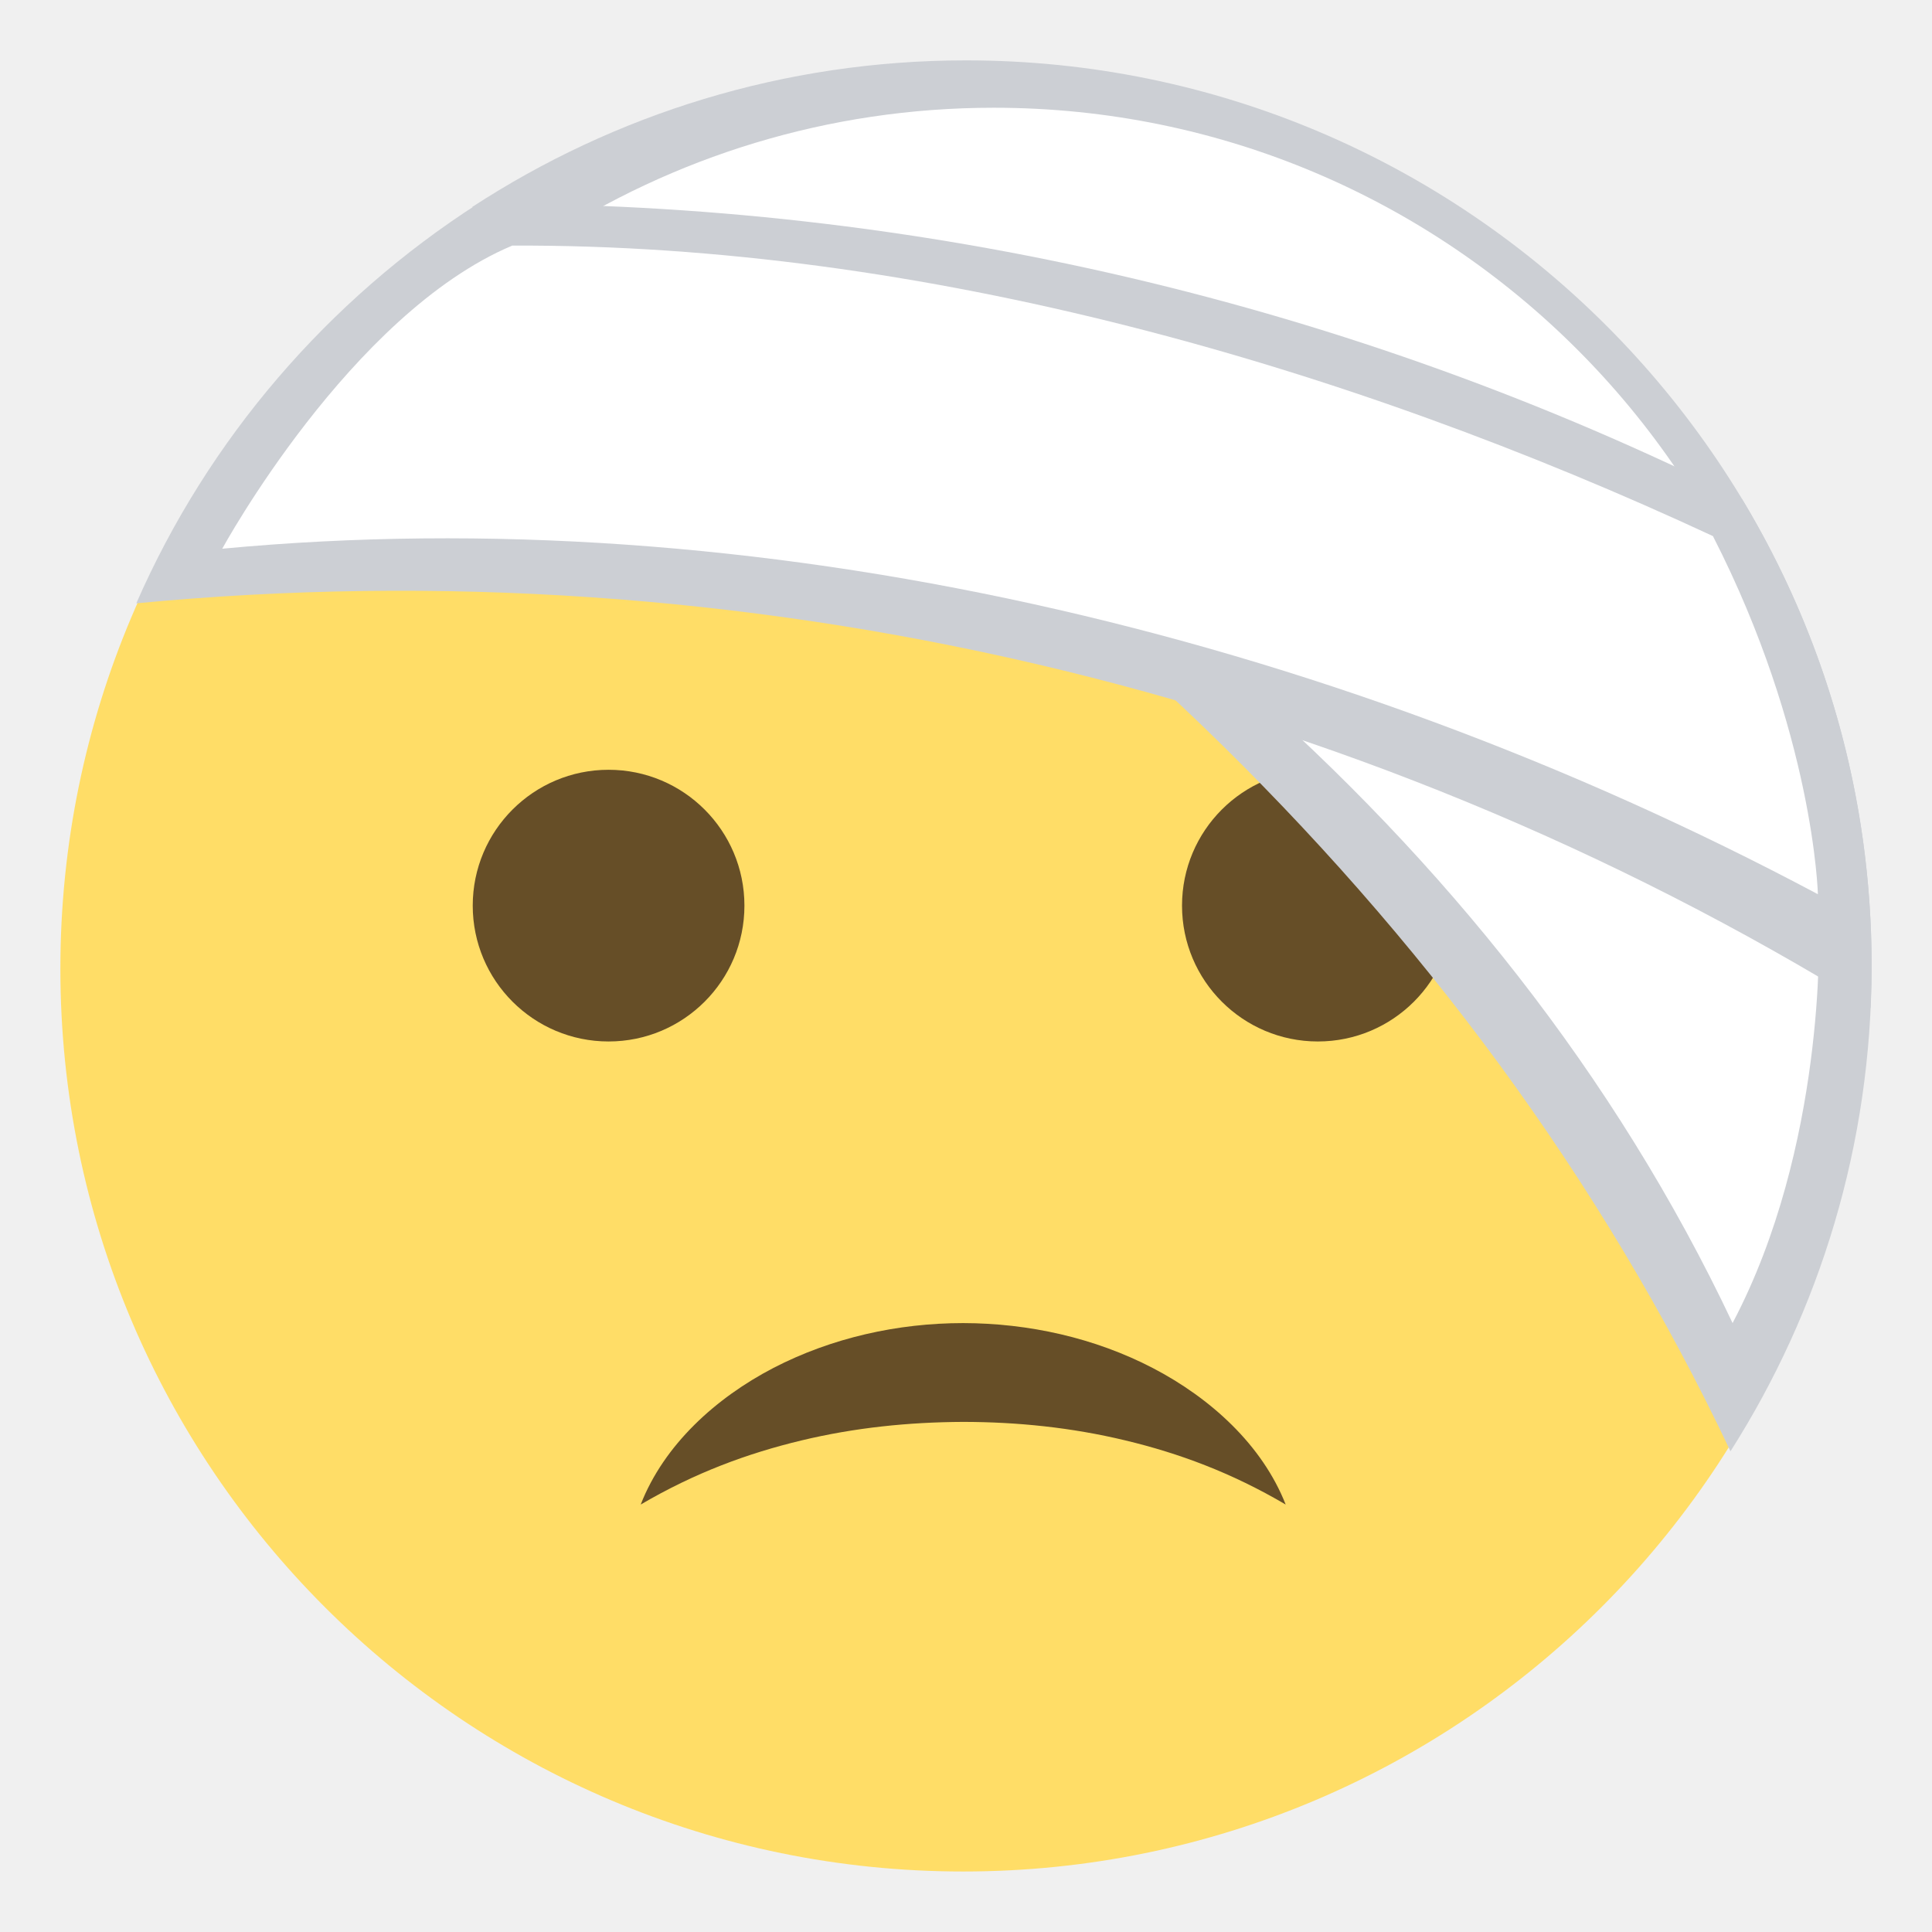
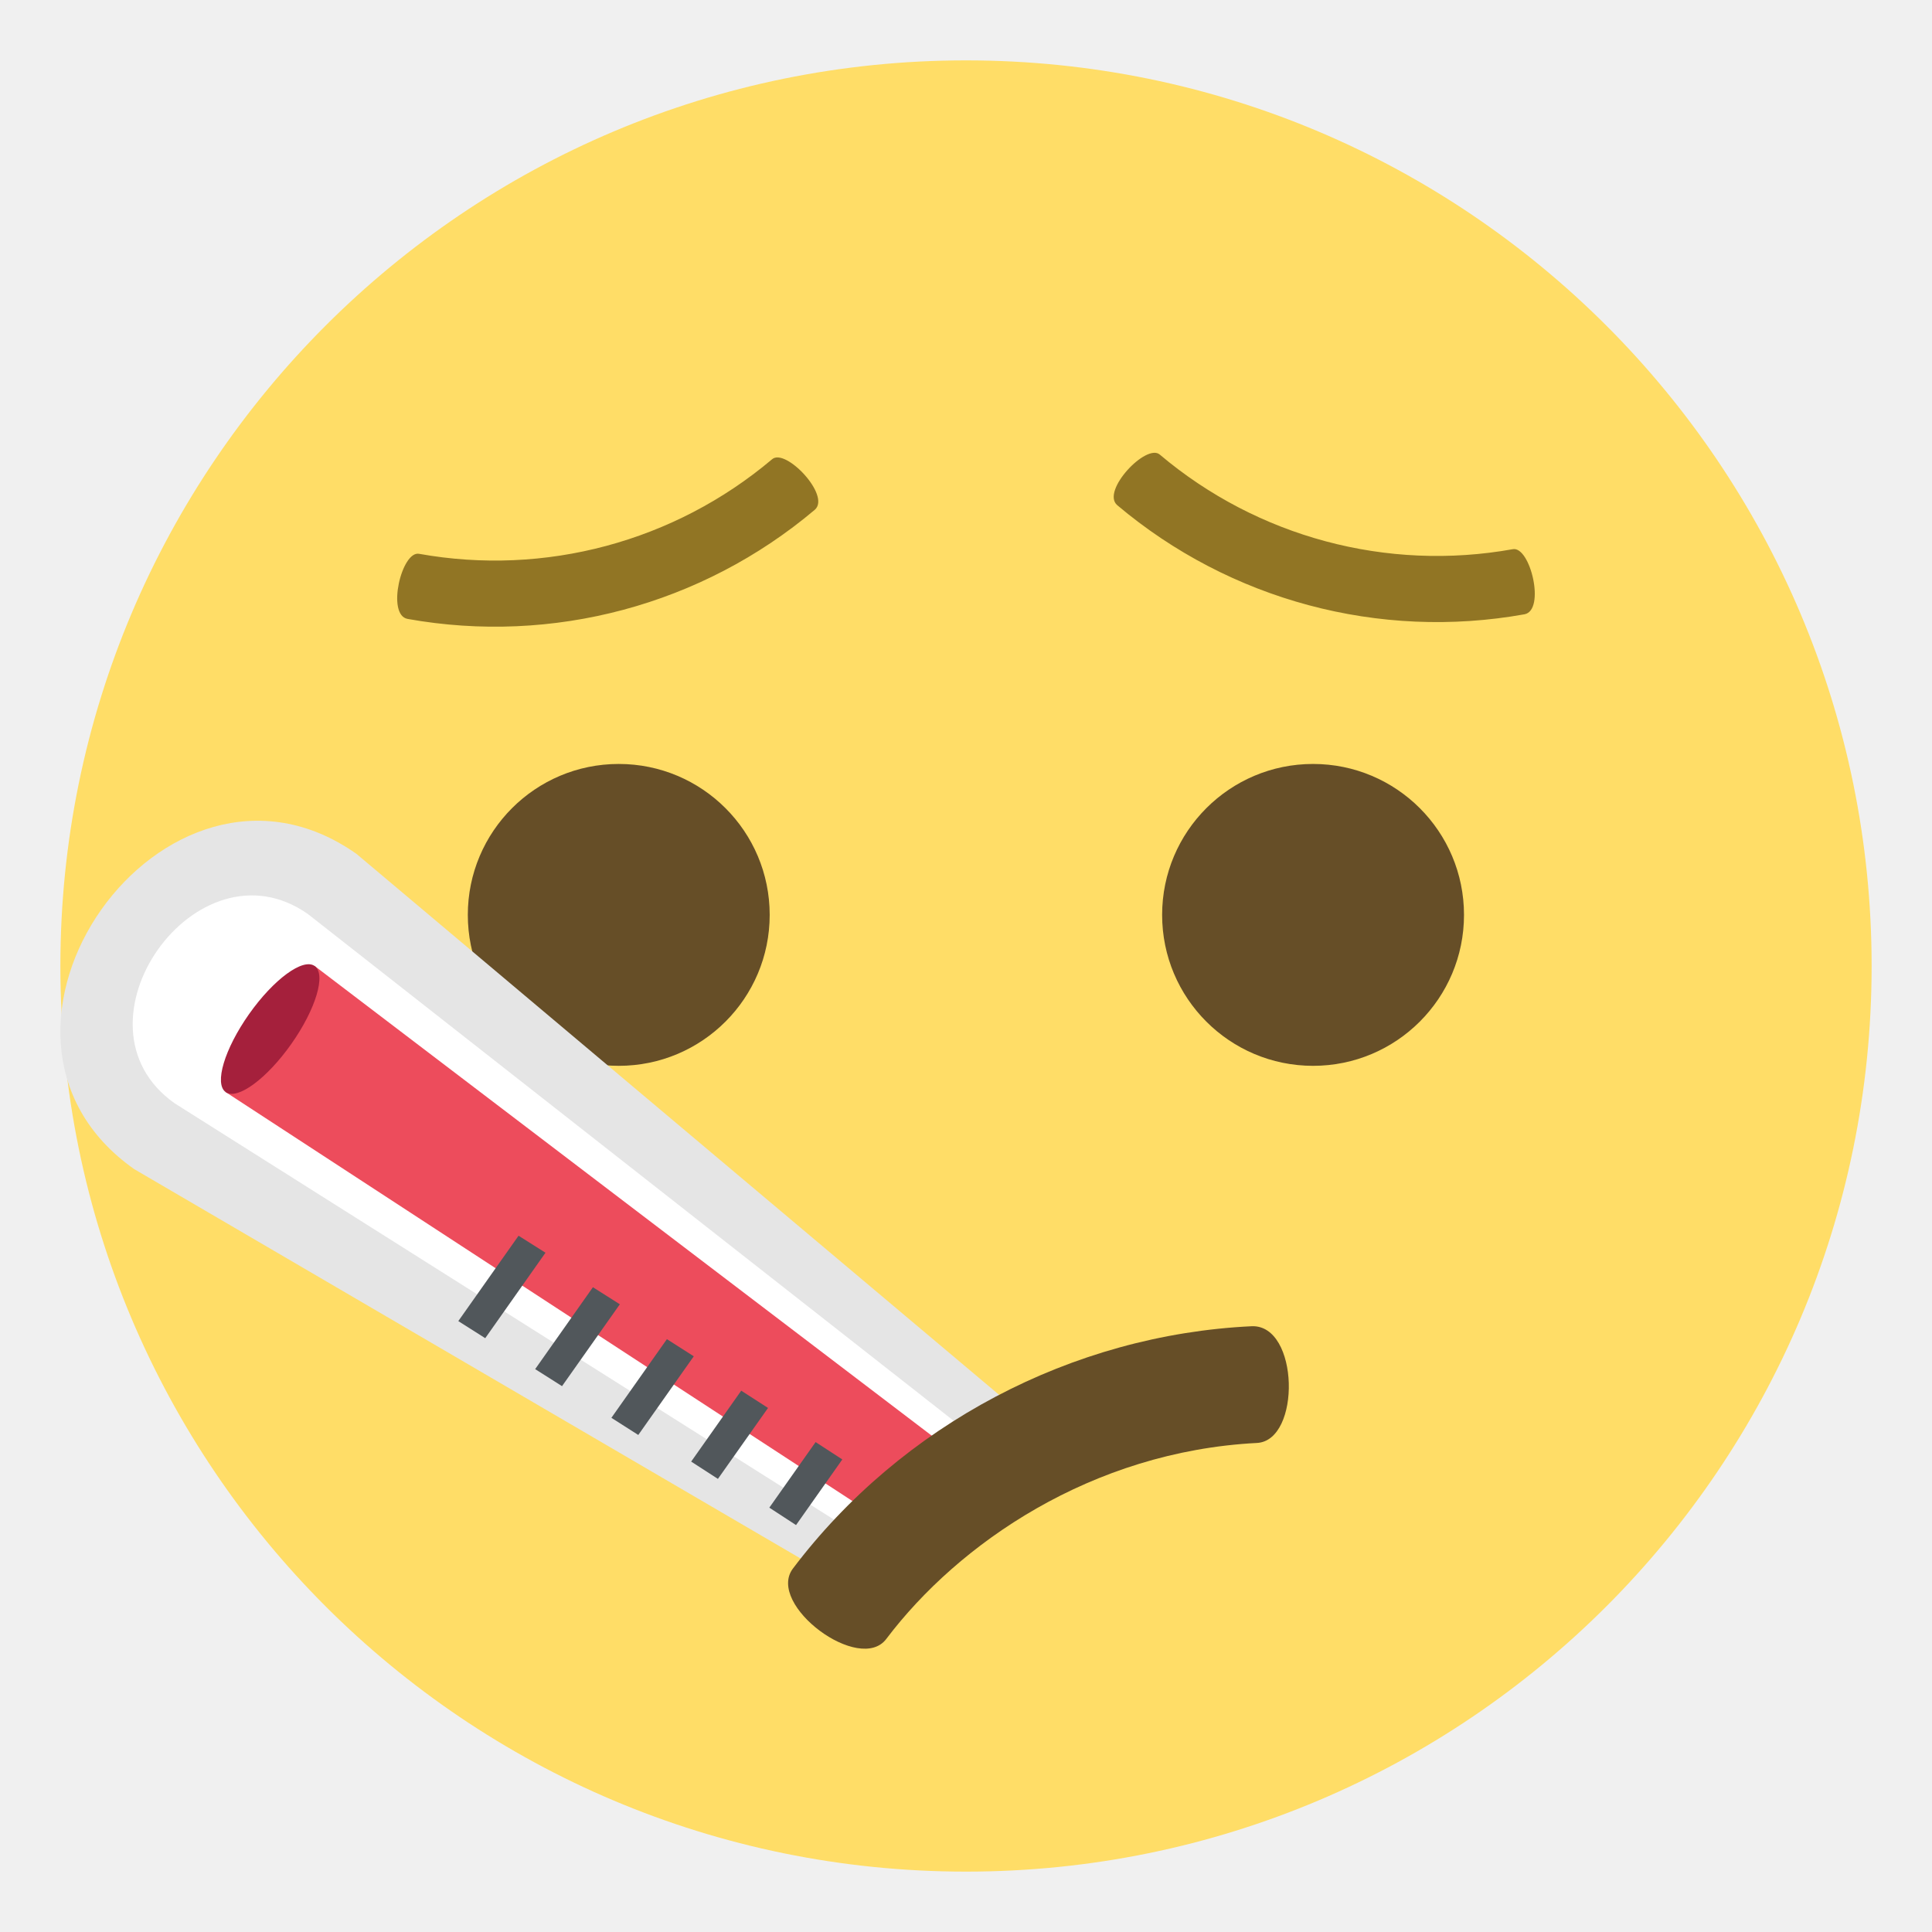
- <svg xmlns="http://www.w3.org/2000/svg" viewBox="0 0 64 64" enable-background="new 0 0 64 64">
-   <circle fill="#ffdd67" cx="31.906" cy="32.09" r="29.906" />
-   <g fill="#664e27">
-     <path d="m42.59 49.84c-1.801-1.059-3.541-1.701-5.322-2.127-1.775-.426-3.566-.609-5.361-.611-1.799.008-3.588.189-5.361.615-1.781.428-3.52 1.066-5.322 2.123.771-1.977 2.484-3.531 4.396-4.525 1.932-1 4.119-1.486 6.287-1.486 2.166.004 4.354.486 6.283 1.49 1.91.994 3.624 2.546 4.4 4.521" />
-     <circle cx="43.656" cy="30" r="4.5" />
-     <circle cx="20.16" cy="30" r="4.5" />
+ <svg xmlns="http://www.w3.org/2000/svg" width="64" height="64" viewBox="0 0 64 64">
+   <circle fill="#FFDD67" cx="32" cy="32" r="30" />
+   <circle fill="#664E27" cx="43.497" cy="30.307" r="5" />
+   <circle fill="#664E27" cx="20.497" cy="30.307" r="5" />
+   <g fill="#917524">
+     <path d="M25.577 15.213a14.232 14.232 0 0 1-11.693 3.133c-.578-.113-1.088 2.021-.385 2.156a16.42 16.42 0 0 0 13.492-3.615c.541-.469-.97-2.061-1.414-1.674zM50.112 18.193c-4.168.748-8.455-.4-11.691-3.133-.443-.389-1.955 1.205-1.412 1.674a16.418 16.418 0 0 0 13.492 3.615c.703-.134.191-2.269-.389-2.156z" />
  </g>
-   <path fill="#cccfd4" d="M32,2c-6.038,0-11.655,1.79-16.361,4.859c17.616,9.12,33.116,23.082,41.685,41.217    C60.28,43.43,62,37.918,62,32C62,15.432,48.568,2,32,2z" />
-   <path fill="#fff" d="m32.919 3.569c-5.501 0-10.618 1.631-14.905 4.427 16.684 7.687 31.572 19.31 39.38 35.832 3.083-5.844 2.858-12.928 2.858-12.928 0-15.09-12.236-27.331-27.331-27.331" />
-   <path fill="#cccfd4" d="m15.826 6.75c14.525-.069 28.896 3.29 41.879 9.779 2.726 4.517 4.295 9.811 4.295 15.471 0 .468-.014.932-.035 1.395-17.14-10.592-37.38-15.325-57.45-13.409 2.387-5.454 6.355-10.05 11.315-13.236" />
-   <path fill="#fff" d="m16.966 8.136c13.587-.06 27.634 3.976 39.777 9.623 3.345 6.539 3.477 11.863 3.477 11.863-16.391-8.722-35.33-13.1-52.858-11.445 0 0 4.239-7.777 9.604-10.04" />
+   <g>
+     <path fill="#E5E5E5" d="M4.446 38.729l24.226 14.156 4.605-6.527-21.466-18.07c-6.368-4.494-13.737 5.95-7.365 10.441z" />
+     <path fill="#FFF" d="M5.785 36.548L29.593 51.58l2.761-3.916-22.149-17.381c-3.69-2.605-8.11 3.659-4.42 6.265z" />
+     <path fill="#ED4C5C" d="M7.478 36.178L29.64 50.639l1.841-2.612L10.424 32z" />
+     <ellipse transform="rotate(-54.808 8.95 34.09)" fill="#A5203C" cx="8.951" cy="34.089" rx="2.556" ry=".857" />
+     <path fill="#51575B" d="M18.07 41.498l-1.996 2.831-.892-.566 1.996-2.828zM20.533 43.206l-1.915 2.712-.89-.564 1.913-2.713zM22.982 44.929l-1.838 2.606-.891-.568 1.839-2.606zM25.442 46.64l-1.66 2.35-.886-.573 1.658-2.349zM27.903 48.346L26.37 50.52l-.885-.577 1.533-2.172z" />
+   </g>
+   <g>
+     <path fill="#664E27" d="M41.467 43.933c-5.964.283-11.605 3.267-15.205 8.033-.882 1.195 2.231 3.514 3.106 2.315 2.378-3.143 6.784-6.198 12.268-6.481 1.469-.075 1.405-3.925-.169-3.867z" />
+   </g>
</svg>
